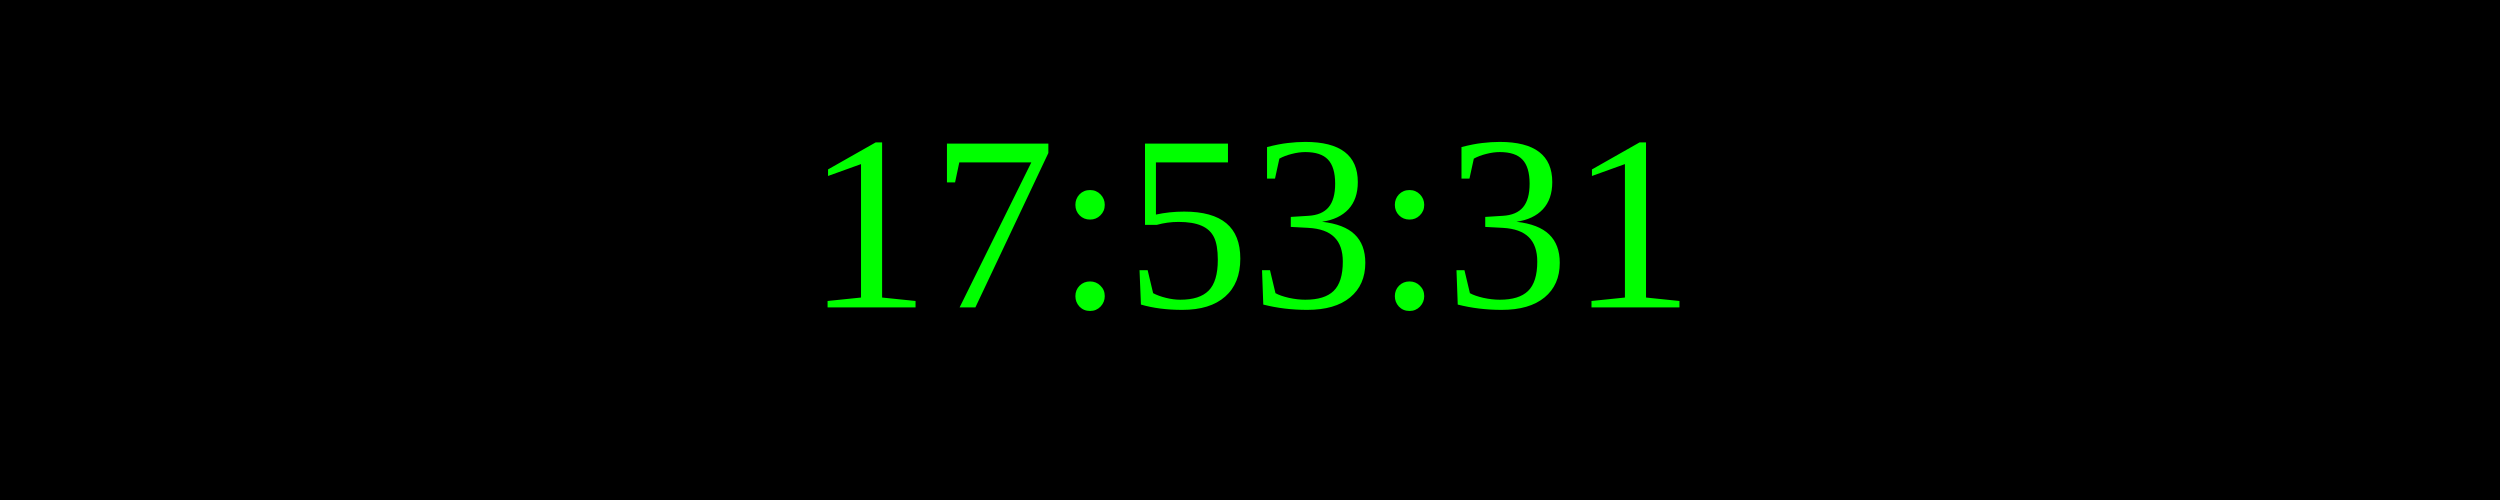
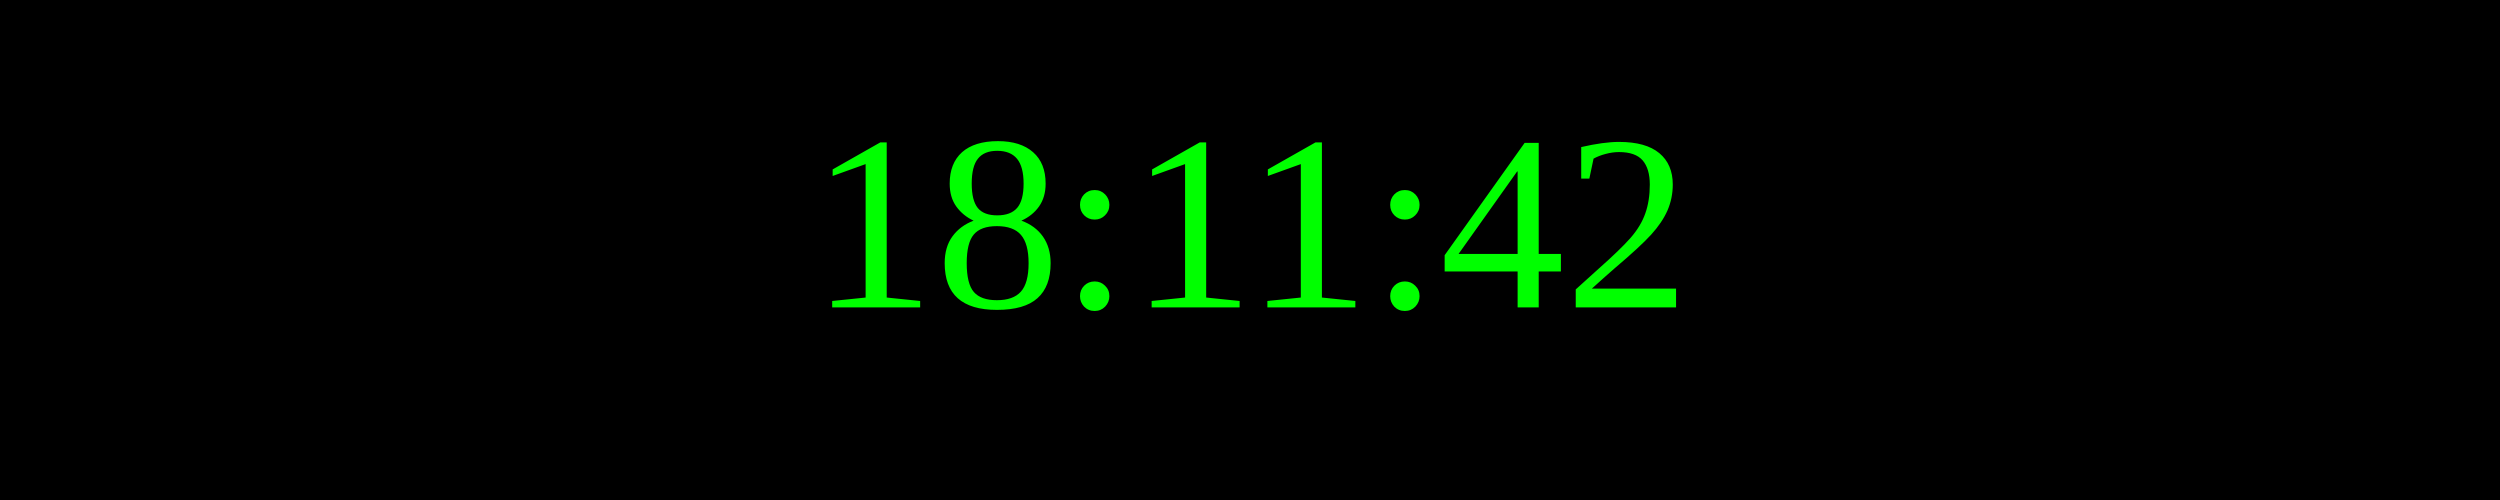
<svg xmlns="http://www.w3.org/2000/svg" width="250" height="50">
  <rect width="100%" height="100%" fill="black" />
  <text x="50%" y="50%" font-size="25" fill="lime" text-anchor="middle" dominant-baseline="middle">
- 17:53:31
+ 18:11:42
</text>
</svg>
